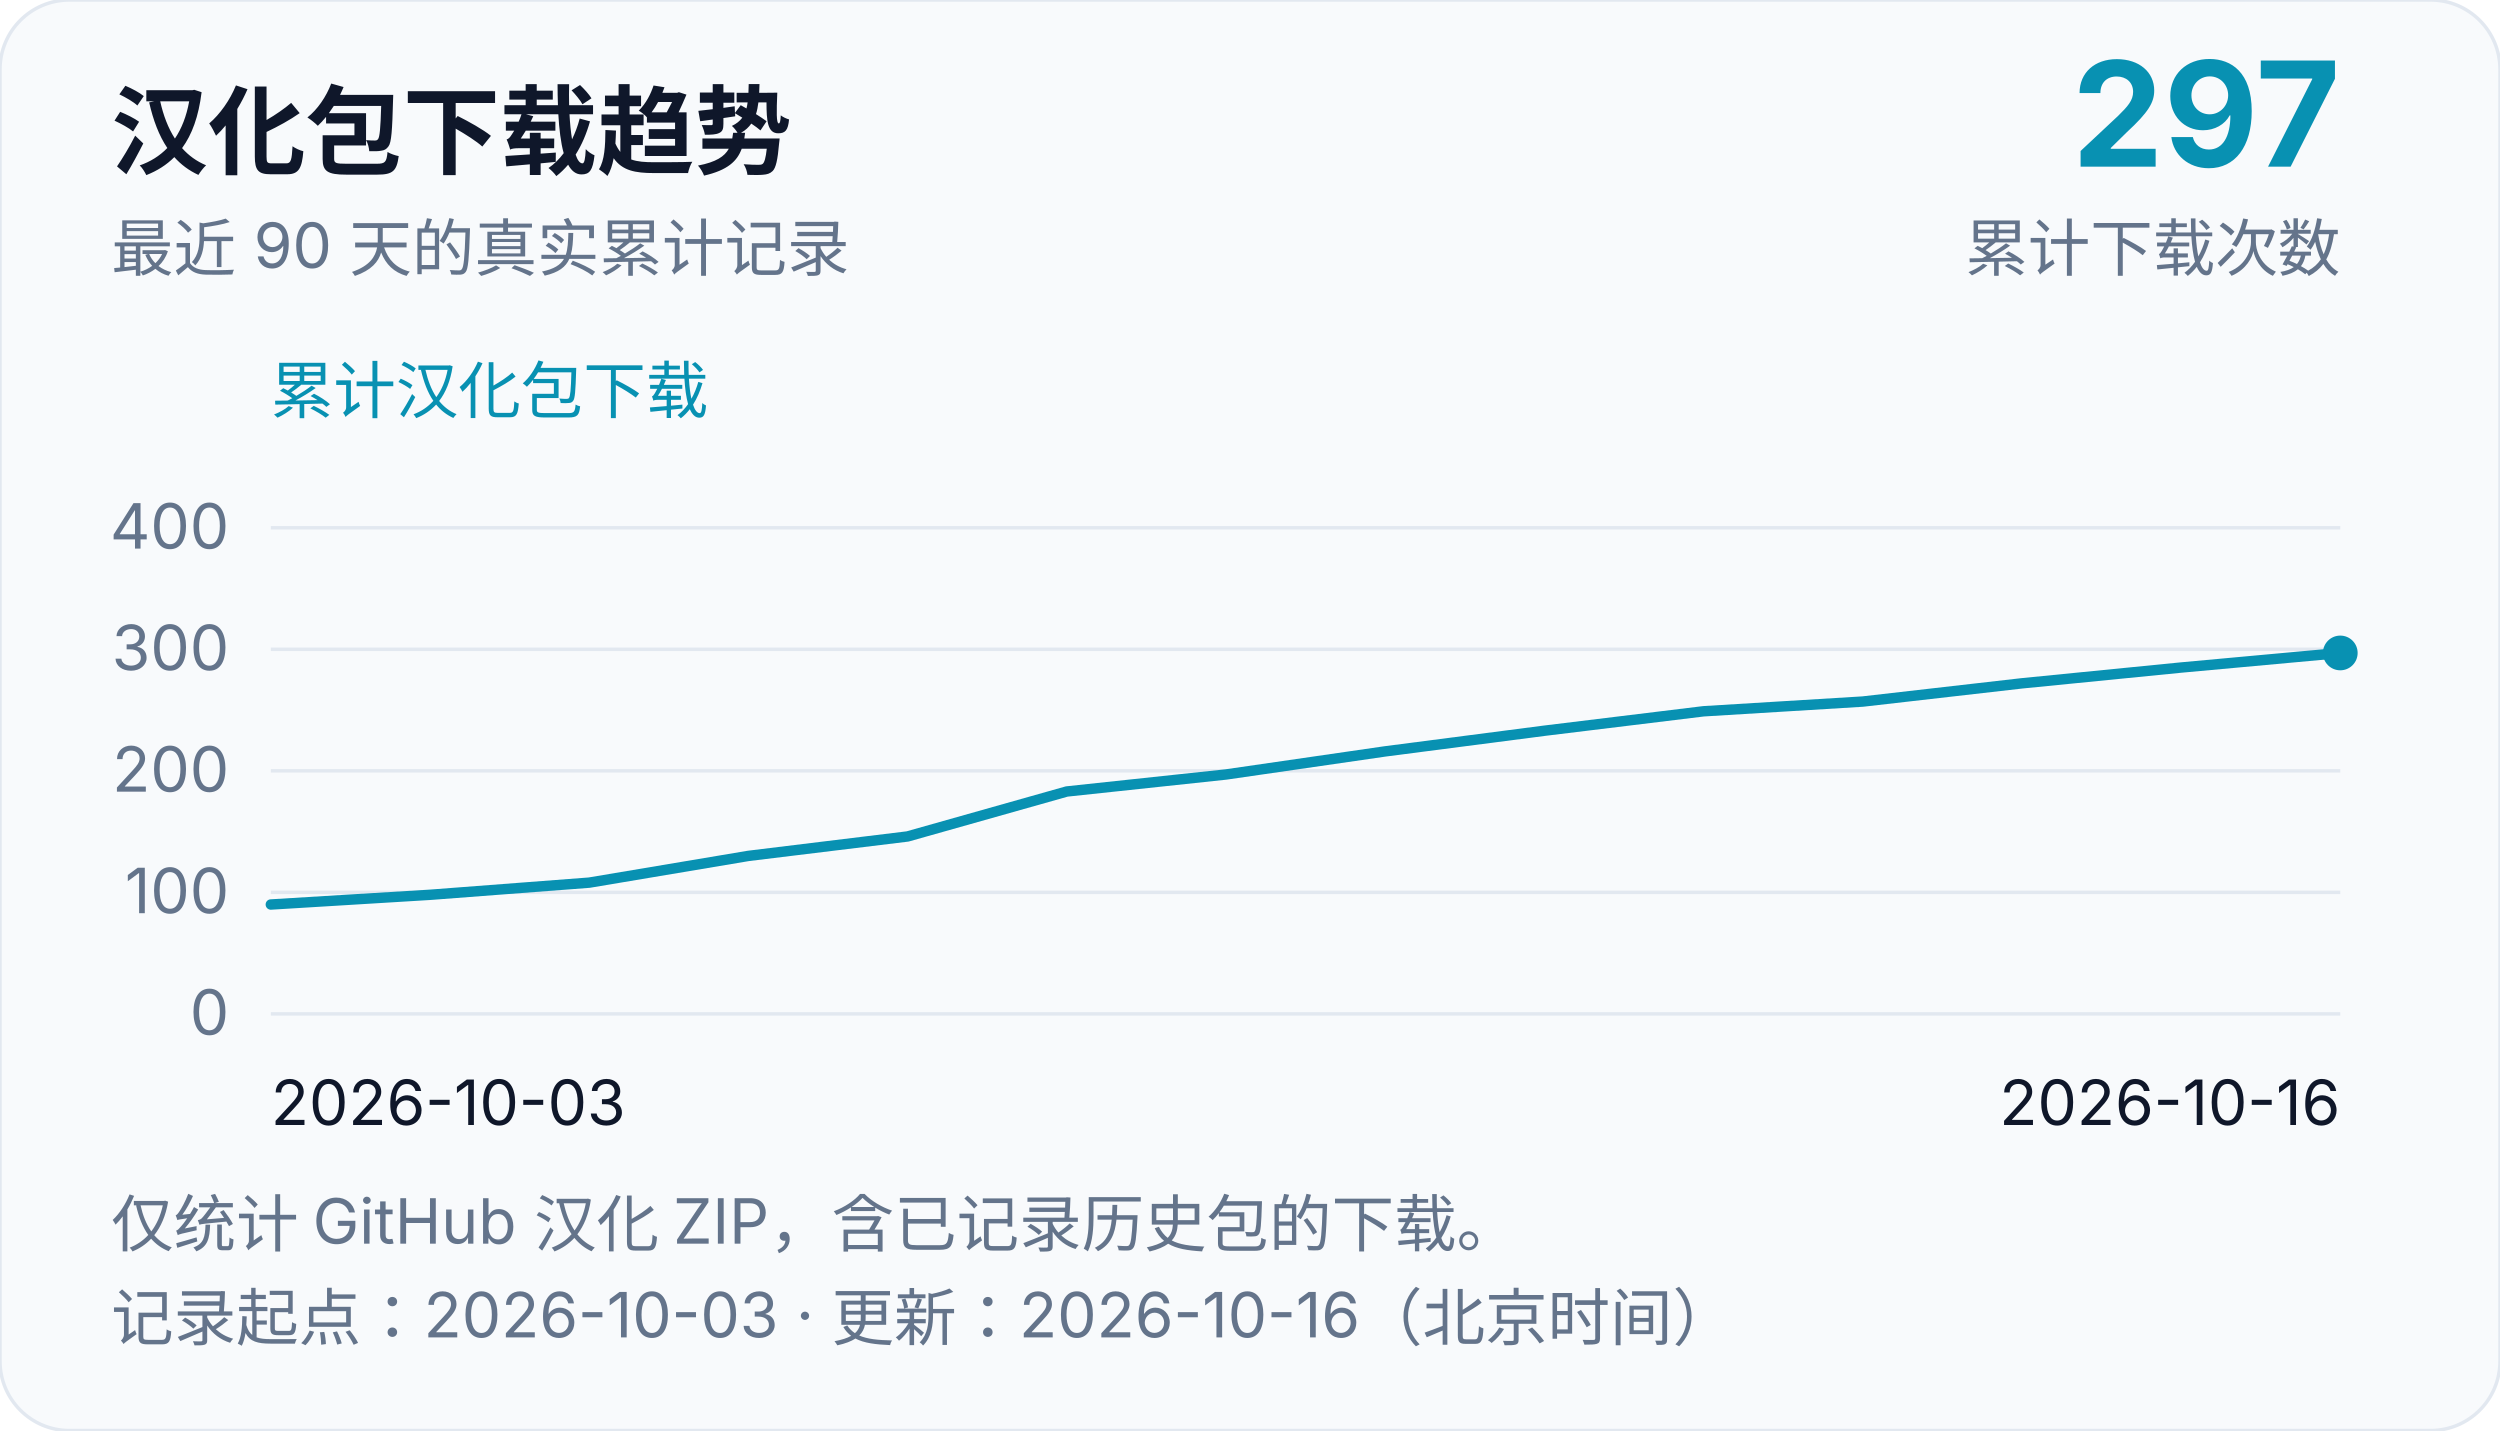
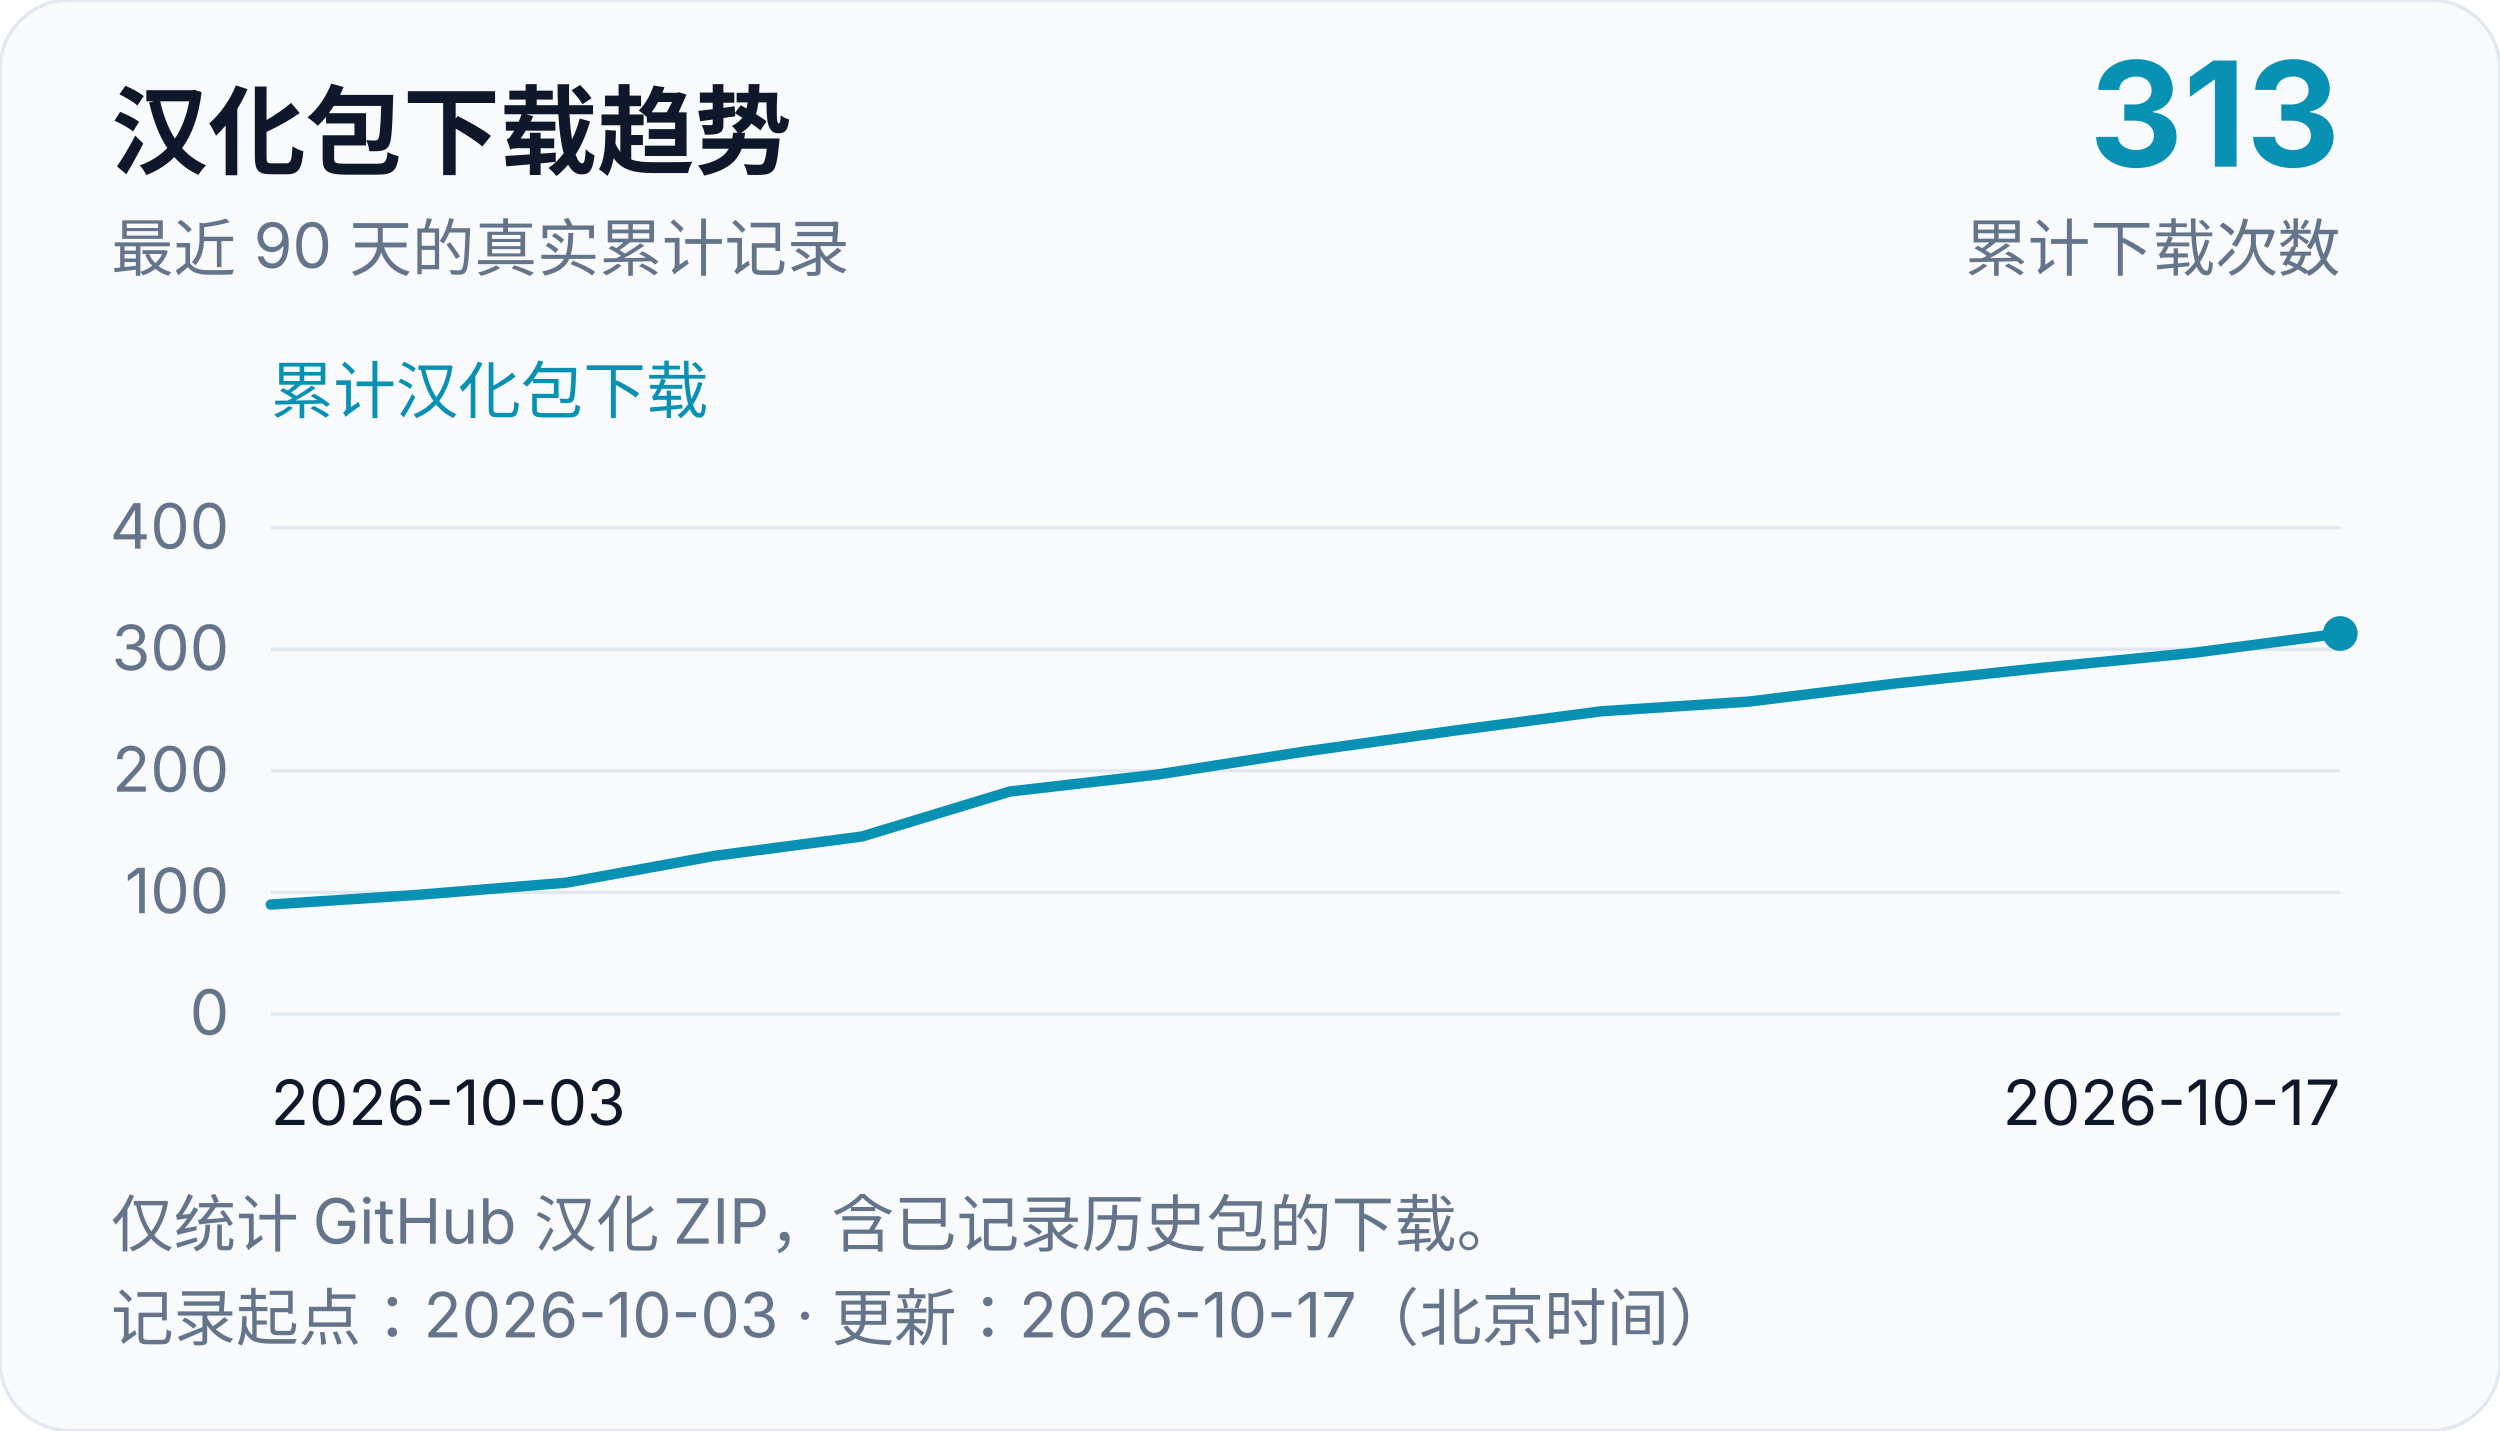
<svg xmlns="http://www.w3.org/2000/svg" width="720" height="412" viewBox="0 0 720 412" role="img" aria-labelledby="chart-title chart-desc">
  <rect width="720" height="412" rx="20" fill="#f8fafc" stroke="#e2e8f0" />
  <g font-family="system-ui, -apple-system, Segoe UI, Microsoft YaHei, sans-serif" fill="#0f172a">
    <text x="32" y="48" font-size="28" font-weight="700">汉化包下载趋势</text>
    <text x="32" y="78" font-size="18" fill="#64748b">最近 90 天的真实累计记录</text>
-     <text x="674" y="48" font-size="42" text-anchor="end" font-weight="700" fill="#0891b2">297</text>
+     <text x="674" y="48" font-size="42" text-anchor="end" font-weight="700" fill="#0891b2">313</text>
    <text x="674" y="78" font-size="18" text-anchor="end" fill="#64748b">累计下载次数</text>
    <text x="78" y="119" font-size="18" fill="#0891b2">累计汉化包下载</text>
    <line x1="78" y1="292.0" x2="674" y2="292.0" stroke="#e2e8f0" stroke-width="1" />
    <text x="66" y="298.0" font-size="18" text-anchor="end" fill="#64748b">0</text>
    <line x1="78" y1="257.0" x2="674" y2="257.0" stroke="#e2e8f0" stroke-width="1" />
    <text x="66" y="263.0" font-size="18" text-anchor="end" fill="#64748b">100</text>
    <line x1="78" y1="222.0" x2="674" y2="222.0" stroke="#e2e8f0" stroke-width="1" />
    <text x="66" y="228.0" font-size="18" text-anchor="end" fill="#64748b">200</text>
    <line x1="78" y1="187.0" x2="674" y2="187.0" stroke="#e2e8f0" stroke-width="1" />
    <text x="66" y="193.0" font-size="18" text-anchor="end" fill="#64748b">300</text>
    <line x1="78" y1="152.0" x2="674" y2="152.0" stroke="#e2e8f0" stroke-width="1" />
    <text x="66" y="158.0" font-size="18" text-anchor="end" fill="#64748b">400</text>
    <text x="78" y="324" font-size="18">2026-10-03</text>
-     <text x="674" y="324" font-size="18" text-anchor="end">2026-10-16</text>
-     <path d="M 78.0,260.5 L 123.85,257.7 L 169.69,254.2 L 215.54,246.5 L 261.38,240.9 L 307.23,227.95 L 353.08,223.05 L 398.92,216.4 L 444.77,210.45 L 490.62,204.85 L 536.46,202.05 L 582.31,196.8 L 628.15,192.25 L 674.0,188.05" fill="none" stroke="#0891b2" stroke-width="3" stroke-linejoin="round" stroke-linecap="round" />
-     <circle cx="674.0" cy="188.05" r="5" fill="#0891b2" />
+     <text x="674" y="324" font-size="18" text-anchor="end">2026-10-17</text>
+     <path d="M 78.0,260.5 L 120.57,257.7 L 163.14,254.2 L 205.71,246.5 L 248.29,240.9 L 290.86,227.95 L 333.43,223.05 L 376.0,216.4 L 418.57,210.45 L 461.14,204.85 L 503.71,202.05 L 546.29,196.8 L 588.86,192.25 L 631.43,188.05 L 674.0,182.45" fill="none" stroke="#0891b2" stroke-width="3" stroke-linejoin="round" stroke-linecap="round" />
+     <circle cx="674.0" cy="182.45" r="5" fill="#0891b2" />
    <text x="32" y="359" font-size="18" fill="#64748b">仅统计 GitHub 汉化 ZIP，含已记录历史包的下载。</text>
-     <text x="32" y="386" font-size="18" fill="#64748b">记录起点：2026-10-03 · 更新：2026-10-16（北京时间）</text>
+     <text x="32" y="386" font-size="18" fill="#64748b">记录起点：2026-10-03 · 更新：2026-10-17（北京时间）</text>
  </g>
</svg>
